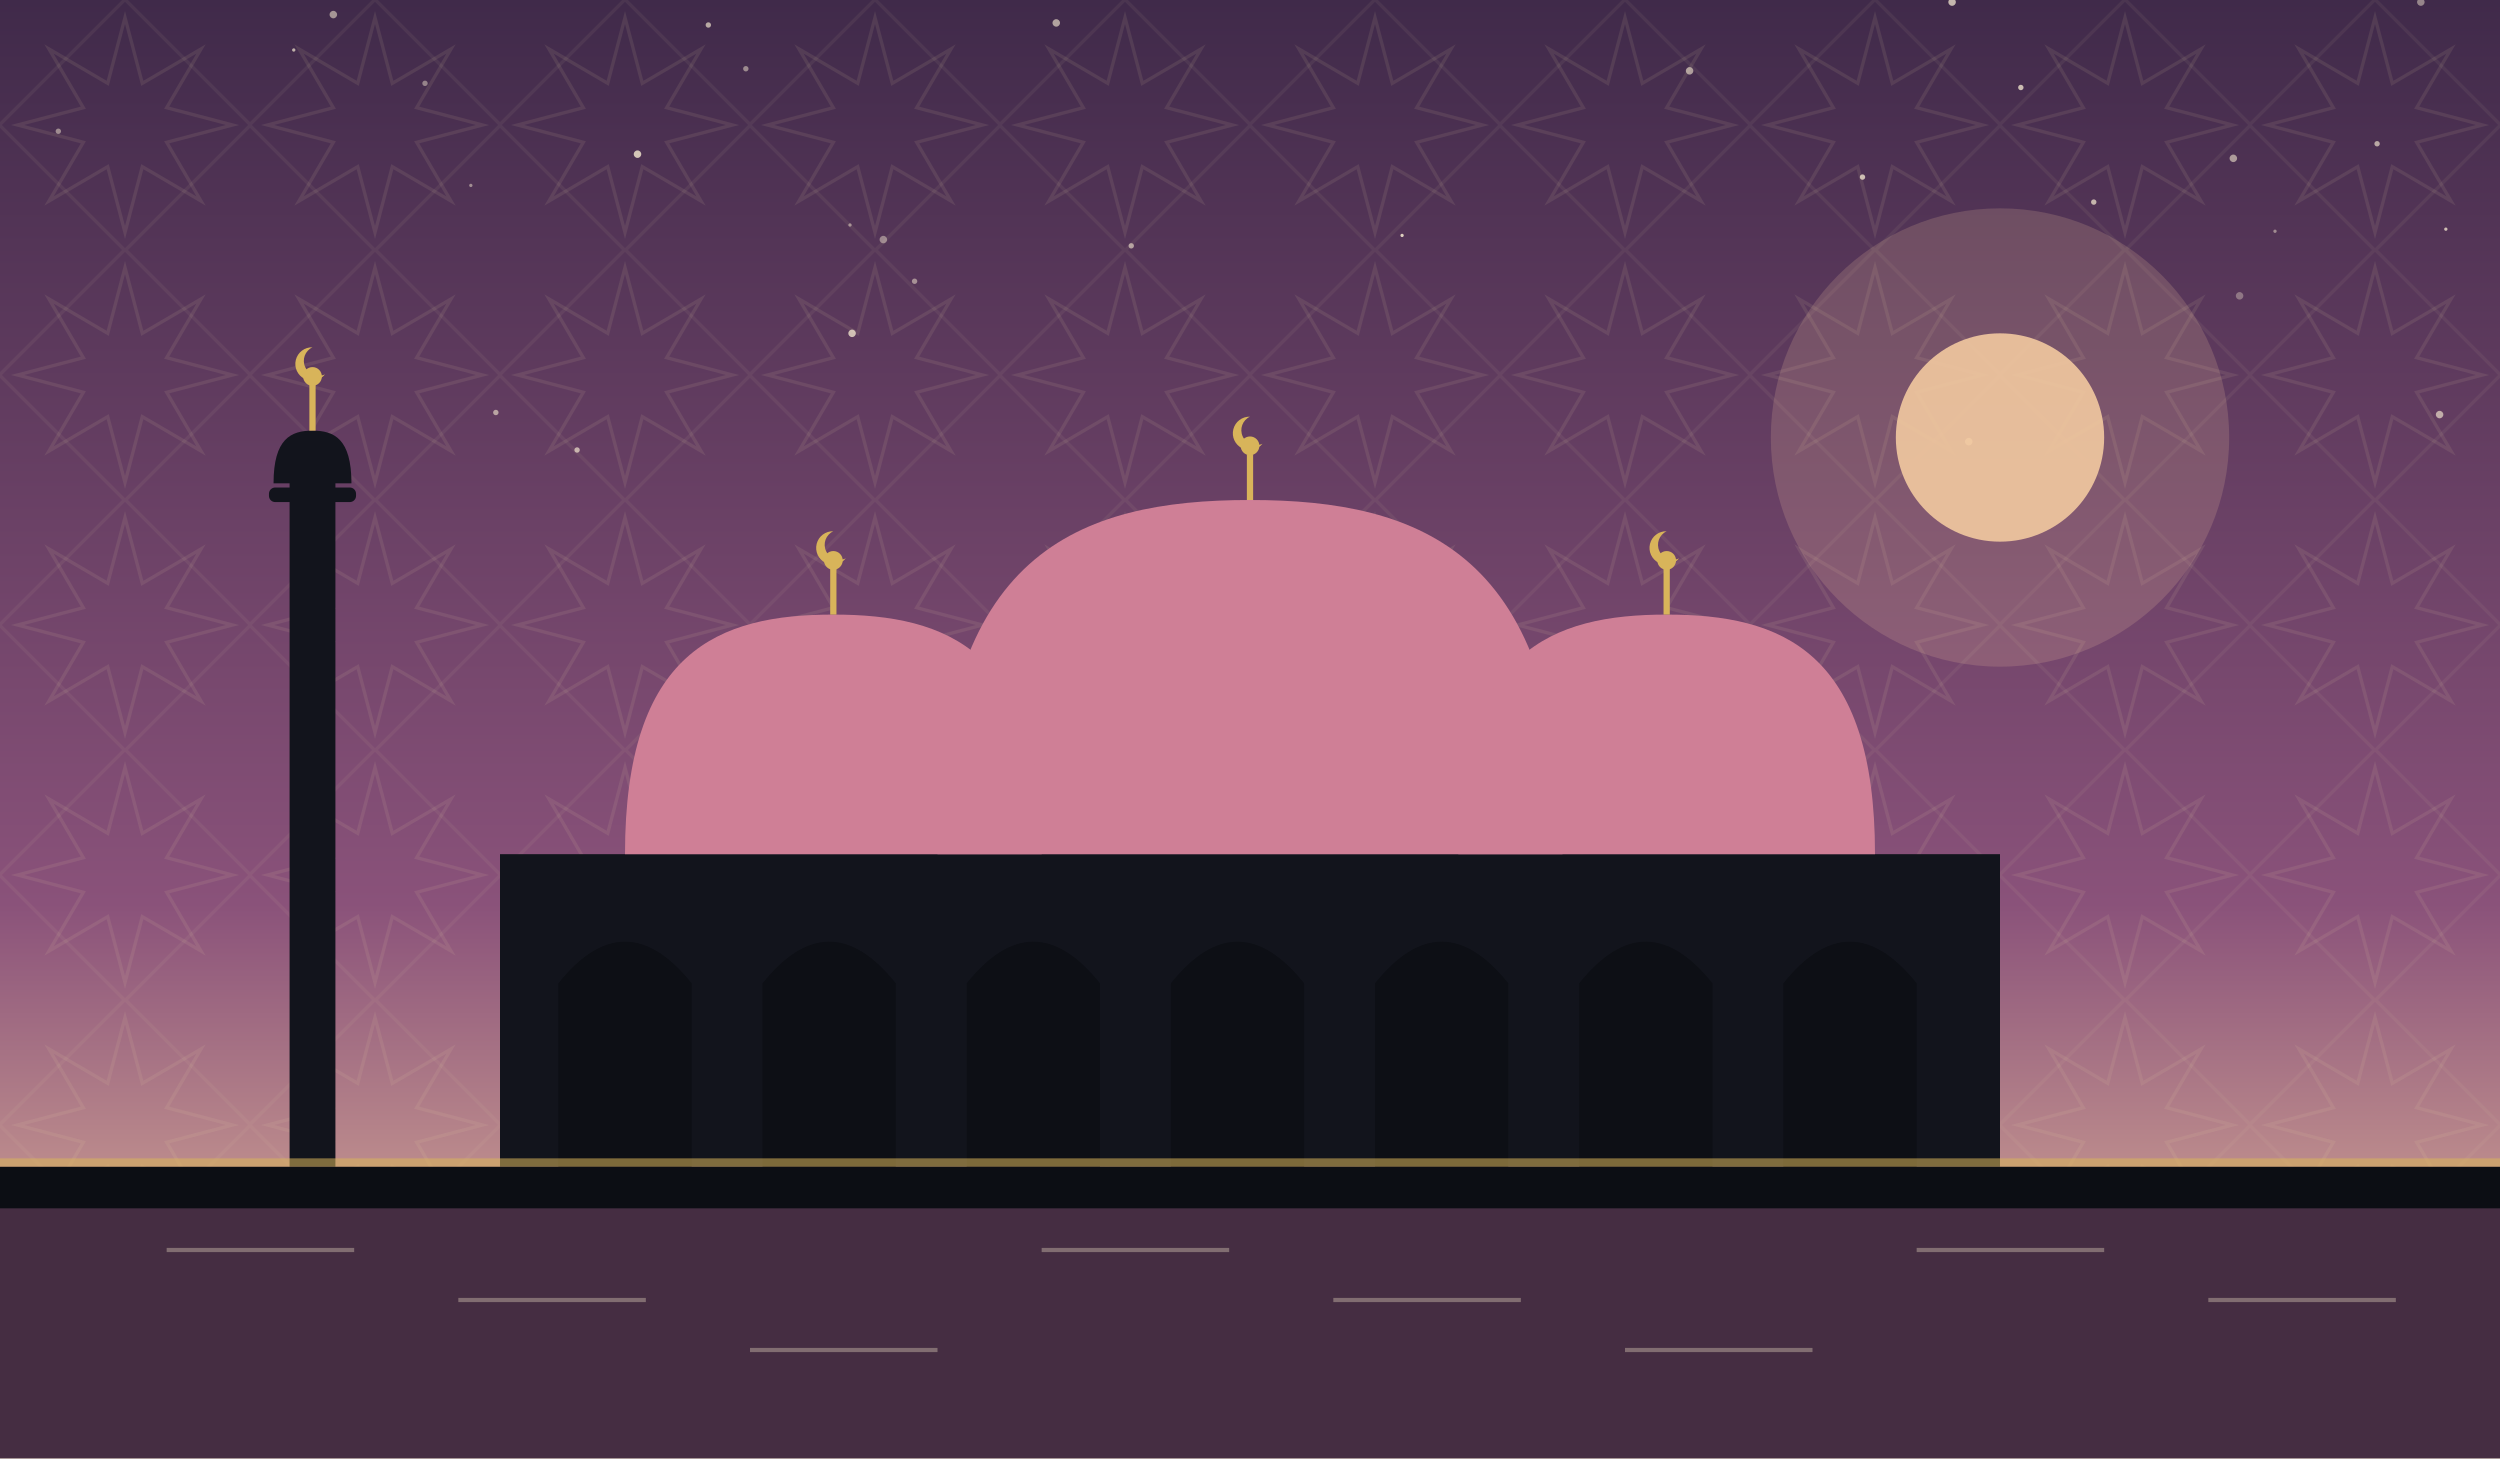
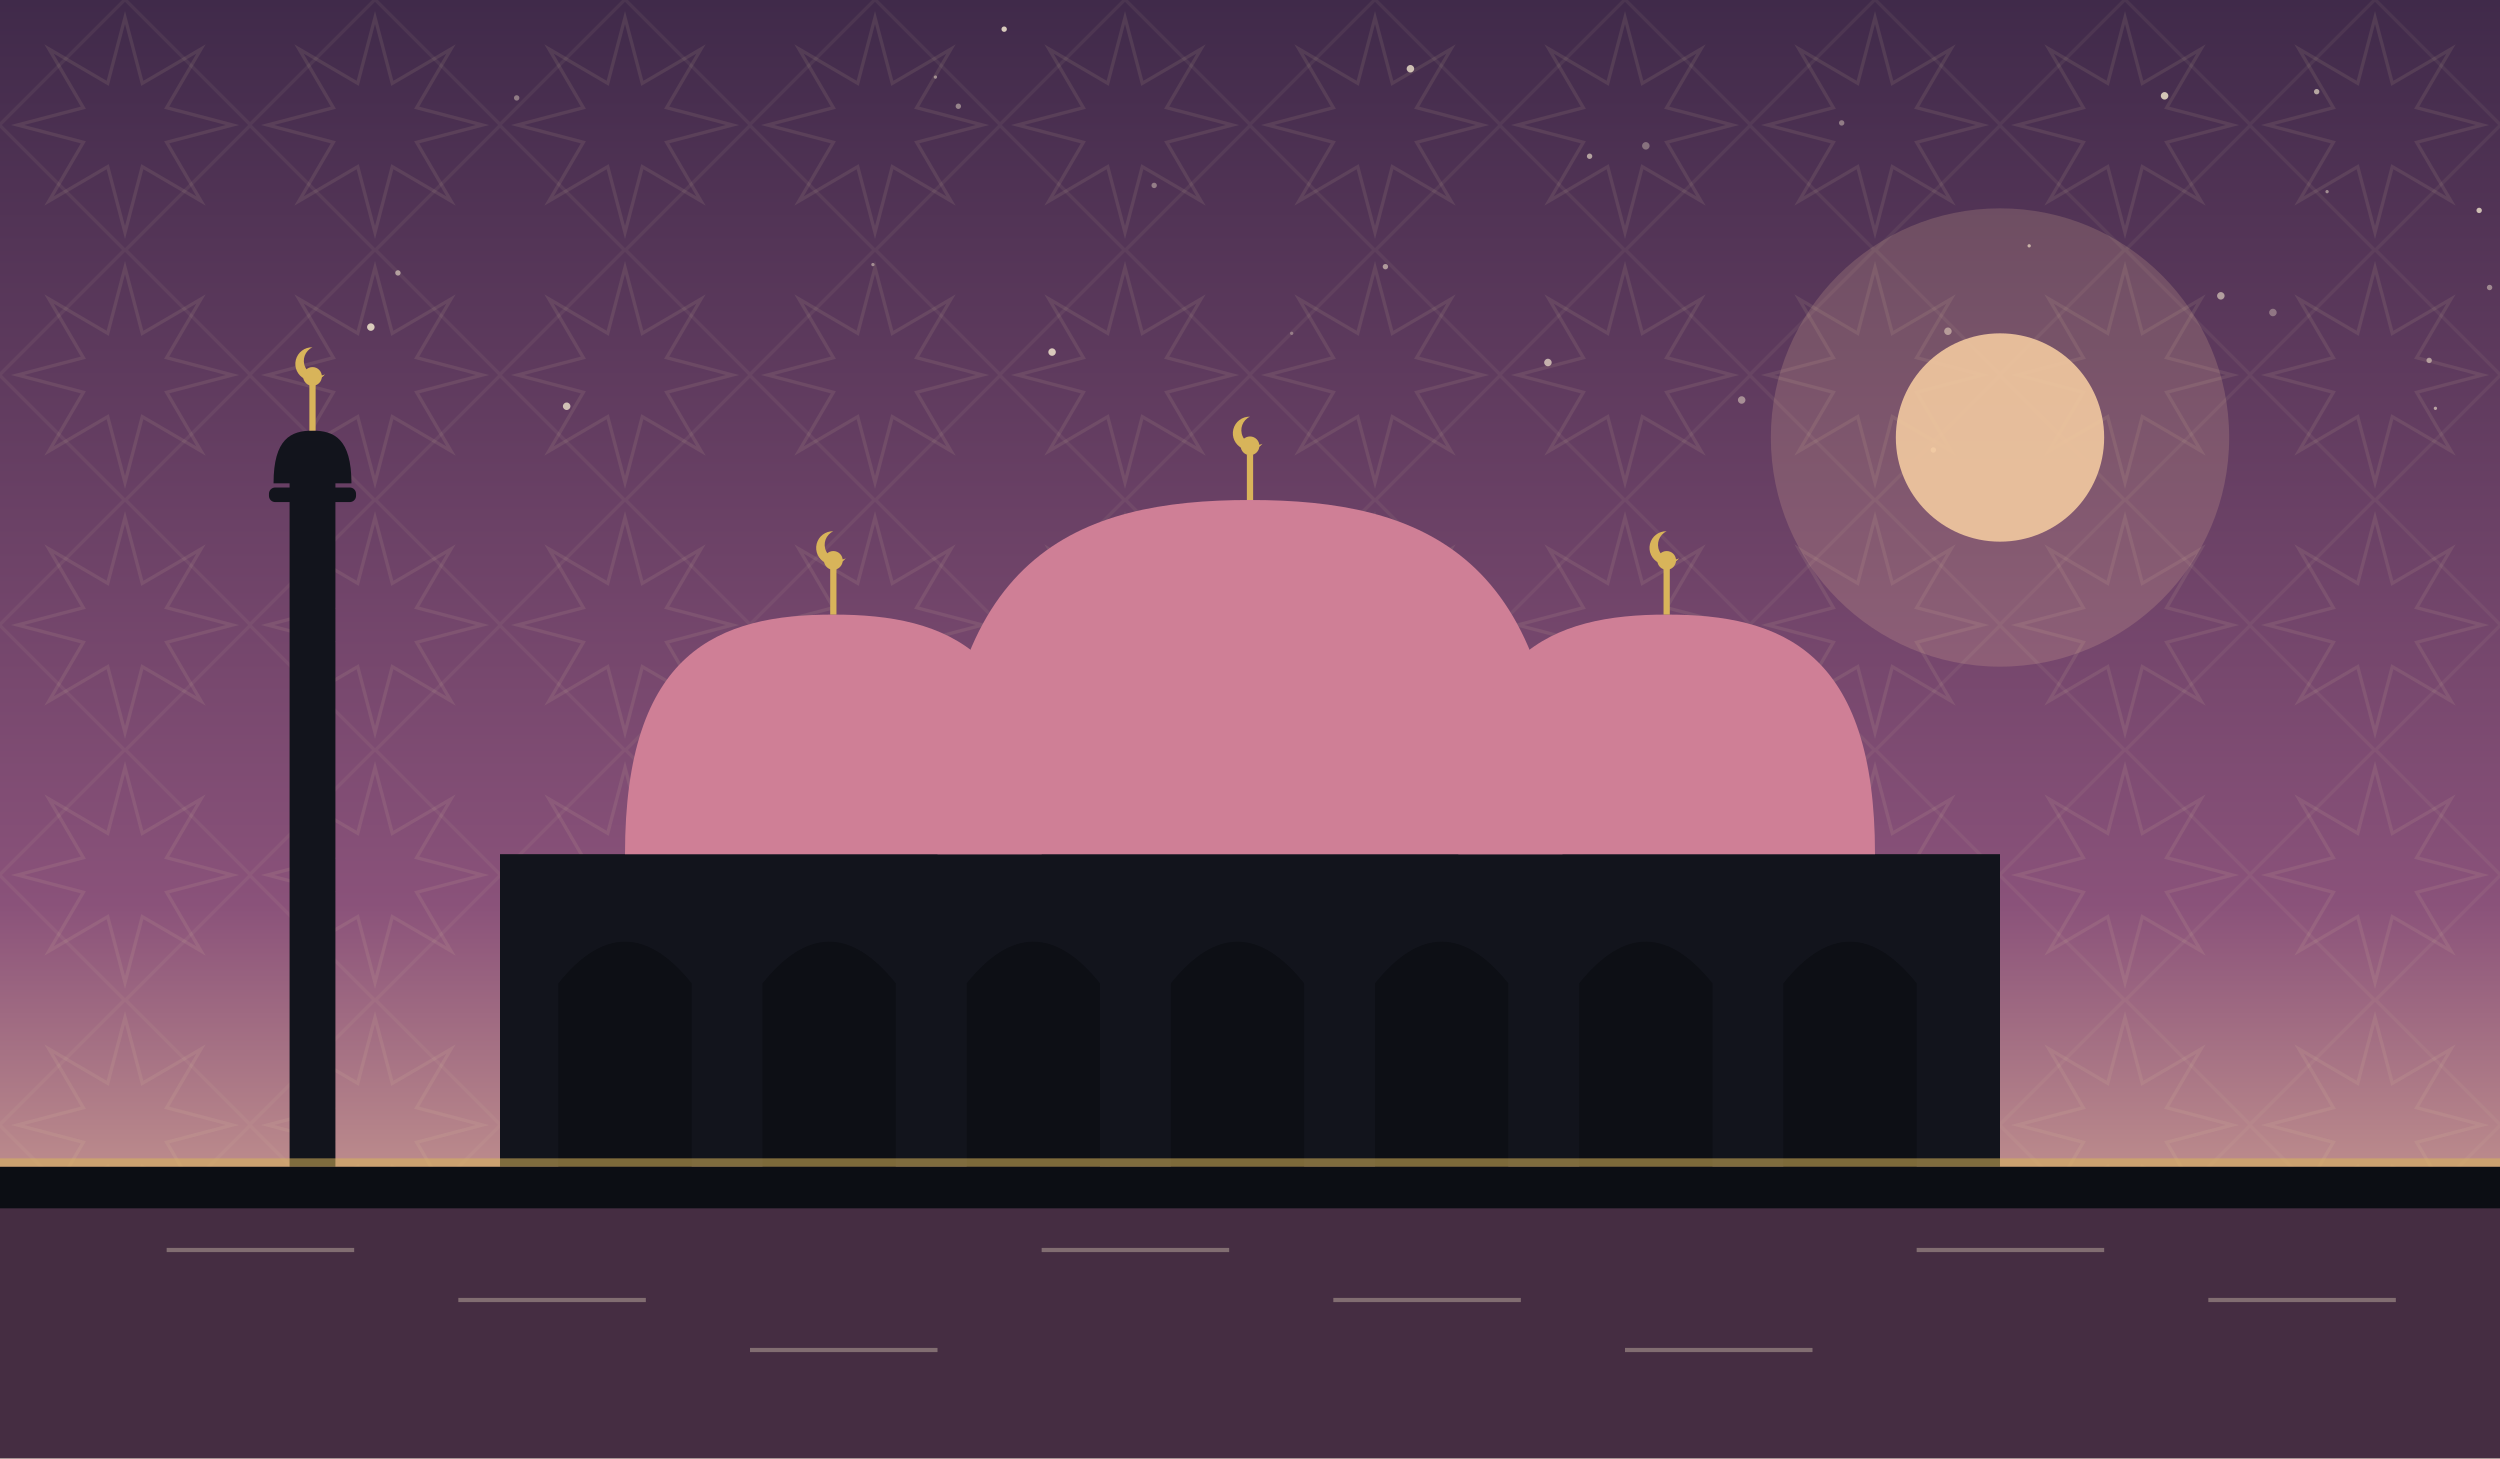
<svg xmlns="http://www.w3.org/2000/svg" viewBox="0 0 1200 700" role="img">
  <defs>
    <linearGradient id="sky" x1="0" y1="0" x2="0" y2="1">
      <stop offset="0" stop-color="#402a4a" />
      <stop offset="0.62" stop-color="#8a527a" />
      <stop offset="1" stop-color="#f2c9a0" />
    </linearGradient>
    <pattern id="g1" width="120" height="120" patternUnits="userSpaceOnUse">
      <polygon points="111.6,60.0 80.0,68.3 96.5,96.5 68.3,80.0 60.0,111.6 51.7,80.0 23.5,96.5 40.0,68.3 8.4,60.0 40.0,51.7 23.5,23.5 51.7,40.0 60.0,8.4 68.3,40.0 96.5,23.5 80.0,51.7" fill="none" stroke="#e8d9a8" stroke-width="1.6" opacity="0.1" />
      <rect x="17.4" y="17.4" width="85.2" height="85.2" fill="none" stroke="#e8d9a8" stroke-width="1.6" opacity="0.07" transform="rotate(45 60.0 60.0)" />
    </pattern>
  </defs>
  <rect width="1200" height="700" fill="url(#sky)" />
  <rect width="1200" height="700" fill="url(#g1)" />
-   <circle cx="408" cy="108" r="0.8" fill="#f7ecd2" opacity="0.49" />
-   <circle cx="1162" cy="1" r="1.8" fill="#f7ecd2" opacity="0.47" />
-   <circle cx="1141" cy="69" r="1.3" fill="#f7ecd2" opacity="0.64" />
-   <circle cx="945" cy="212" r="1.8" fill="#f7ecd2" opacity="0.75" />
-   <circle cx="1174" cy="110" r="0.8" fill="#f7ecd2" opacity="0.75" />
-   <circle cx="28" cy="63" r="1.3" fill="#f7ecd2" opacity="0.49" />
-   <circle cx="507" cy="11" r="1.8" fill="#f7ecd2" opacity="0.62" />
-   <circle cx="811" cy="34" r="1.8" fill="#f7ecd2" opacity="0.59" />
-   <circle cx="340" cy="12" r="1.3" fill="#f7ecd2" opacity="0.65" />
-   <circle cx="894" cy="85" r="1.3" fill="#f7ecd2" opacity="0.75" />
-   <circle cx="673" cy="113" r="0.8" fill="#f7ecd2" opacity="0.84" />
-   <circle cx="277" cy="216" r="1.3" fill="#f7ecd2" opacity="0.67" />
-   <circle cx="306" cy="74" r="1.8" fill="#f7ecd2" opacity="0.79" />
-   <circle cx="160" cy="7" r="1.8" fill="#f7ecd2" opacity="0.55" />
-   <circle cx="439" cy="135" r="1.3" fill="#f7ecd2" opacity="0.50" />
-   <circle cx="543" cy="118" r="1.3" fill="#f7ecd2" opacity="0.59" />
-   <circle cx="1072" cy="76" r="1.8" fill="#f7ecd2" opacity="0.57" />
-   <circle cx="226" cy="89" r="0.8" fill="#f7ecd2" opacity="0.49" />
-   <circle cx="1005" cy="97" r="1.3" fill="#f7ecd2" opacity="0.70" />
-   <circle cx="409" cy="160" r="1.8" fill="#f7ecd2" opacity="0.75" />
-   <circle cx="238" cy="198" r="1.3" fill="#f7ecd2" opacity="0.59" />
-   <circle cx="1092" cy="111" r="0.8" fill="#f7ecd2" opacity="0.47" />
-   <circle cx="1171" cy="199" r="1.8" fill="#f7ecd2" opacity="0.64" />
-   <circle cx="1075" cy="142" r="1.8" fill="#f7ecd2" opacity="0.35" />
-   <circle cx="204" cy="40" r="1.3" fill="#f7ecd2" opacity="0.45" />
-   <circle cx="358" cy="33" r="1.3" fill="#f7ecd2" opacity="0.49" />
-   <circle cx="937" cy="1" r="1.8" fill="#f7ecd2" opacity="0.72" />
-   <circle cx="141" cy="24" r="0.8" fill="#f7ecd2" opacity="0.69" />
-   <circle cx="970" cy="42" r="1.3" fill="#f7ecd2" opacity="0.75" />
-   <circle cx="424" cy="115" r="1.8" fill="#f7ecd2" opacity="0.45" />
+   <circle cx="790" cy="70" r="1.8" fill="#f7ecd2" opacity="0.35" />
+   <circle cx="248" cy="47" r="1.3" fill="#f7ecd2" opacity="0.41" />
+   <circle cx="419" cy="127" r="0.8" fill="#f7ecd2" opacity="0.48" />
+   <circle cx="1039" cy="46" r="1.8" fill="#f7ecd2" opacity="0.79" />
+   <circle cx="836" cy="192" r="1.8" fill="#f7ecd2" opacity="0.47" />
+   <circle cx="554" cy="89" r="1.3" fill="#f7ecd2" opacity="0.41" />
+   <circle cx="505" cy="169" r="1.8" fill="#f7ecd2" opacity="0.80" />
+   <circle cx="665" cy="128" r="1.3" fill="#f7ecd2" opacity="0.55" />
+   <circle cx="482" cy="14" r="1.3" fill="#f7ecd2" opacity="0.83" />
+   <circle cx="460" cy="51" r="1.3" fill="#f7ecd2" opacity="0.45" />
+   <circle cx="191" cy="131" r="1.3" fill="#f7ecd2" opacity="0.56" />
+   <circle cx="1091" cy="150" r="1.8" fill="#f7ecd2" opacity="0.35" />
+   <circle cx="928" cy="216" r="1.3" fill="#f7ecd2" opacity="0.83" />
+   <circle cx="1166" cy="173" r="1.3" fill="#f7ecd2" opacity="0.53" />
+   <circle cx="677" cy="33" r="1.8" fill="#f7ecd2" opacity="0.76" />
+   <circle cx="1117" cy="92" r="0.8" fill="#f7ecd2" opacity="0.49" />
+   <circle cx="974" cy="118" r="0.8" fill="#f7ecd2" opacity="0.67" />
+   <circle cx="272" cy="195" r="1.8" fill="#f7ecd2" opacity="0.75" />
+   <circle cx="763" cy="75" r="1.3" fill="#f7ecd2" opacity="0.60" />
+   <circle cx="743" cy="174" r="1.8" fill="#f7ecd2" opacity="0.67" />
+   <circle cx="620" cy="160" r="0.8" fill="#f7ecd2" opacity="0.35" />
+   <circle cx="178" cy="157" r="1.8" fill="#f7ecd2" opacity="0.81" />
+   <circle cx="449" cy="37" r="0.8" fill="#f7ecd2" opacity="0.48" />
+   <circle cx="1169" cy="196" r="0.8" fill="#f7ecd2" opacity="0.59" />
+   <circle cx="1066" cy="142" r="1.8" fill="#f7ecd2" opacity="0.57" />
+   <circle cx="884" cy="59" r="1.3" fill="#f7ecd2" opacity="0.41" />
+   <circle cx="935" cy="159" r="1.8" fill="#f7ecd2" opacity="0.50" />
+   <circle cx="1195" cy="138" r="1.3" fill="#f7ecd2" opacity="0.45" />
+   <circle cx="1112" cy="44" r="1.3" fill="#f7ecd2" opacity="0.63" />
+   <circle cx="1190" cy="101" r="1.3" fill="#f7ecd2" opacity="0.75" />
  <circle cx="960" cy="210" r="110" fill="#f2c9a0" opacity="0.18" />
  <circle cx="960" cy="210" r="50" fill="#f2c9a0" opacity="0.9" />
  <rect x="240" y="410" width="720" height="150" fill="#12141c" />
  <path d="M 268 560 L 268 472 Q 300 432 332 472 L 332 560 Z" fill="#0c0e14" opacity="0.9" />
  <path d="M 366 560 L 366 472 Q 398 432 430 472 L 430 560 Z" fill="#0c0e14" opacity="0.9" />
  <path d="M 464 560 L 464 472 Q 496 432 528 472 L 528 560 Z" fill="#0c0e14" opacity="0.9" />
  <path d="M 562 560 L 562 472 Q 594 432 626 472 L 626 560 Z" fill="#0c0e14" opacity="0.9" />
  <path d="M 660 560 L 660 472 Q 692 432 724 472 L 724 560 Z" fill="#0c0e14" opacity="0.9" />
  <path d="M 758 560 L 758 472 Q 790 432 822 472 L 822 560 Z" fill="#0c0e14" opacity="0.9" />
  <path d="M 856 560 L 856 472 Q 888 432 920 472 L 920 560 Z" fill="#0c0e14" opacity="0.9" />
  <path d="M 450 410 C 450 265.5, 517.5 240, 600 240 C 682.5 240, 750 265.5, 750 410 Z" fill="#cf7f96" />
  <line x1="600" y1="240" x2="600" y2="218" stroke="#d8b45a" stroke-width="3" />
  <circle cx="600" cy="214" r="4.5" fill="#d8b45a" />
  <path d="M 600 200 a 8 8 0 1 0 6 13 a 6.4 6.4 0 1 1 -6 -13 Z" fill="#d8b45a" />
  <path d="M 300 410 C 300 312.25, 345.0 295, 400 295 C 455.0 295, 500 312.25, 500 410 Z" fill="#cf7f96" />
  <line x1="400" y1="295" x2="400" y2="273" stroke="#d8b45a" stroke-width="3" />
  <circle cx="400" cy="269" r="4.5" fill="#d8b45a" />
  <path d="M 400 255 a 8 8 0 1 0 6 13 a 6.4 6.4 0 1 1 -6 -13 Z" fill="#d8b45a" />
  <path d="M 700 410 C 700 312.25, 745.0 295, 800 295 C 855.0 295, 900 312.25, 900 410 Z" fill="#cf7f96" />
  <line x1="800" y1="295" x2="800" y2="273" stroke="#d8b45a" stroke-width="3" />
  <circle cx="800" cy="269" r="4.5" fill="#d8b45a" />
  <path d="M 800 255 a 8 8 0 1 0 6 13 a 6.4 6.4 0 1 1 -6 -13 Z" fill="#d8b45a" />
  <rect x="139.0" y="230" width="22" height="330" fill="#12141c" />
  <rect x="129.1" y="234" width="41.8" height="7" rx="3" fill="#12141c" />
  <path d="M 131.3 232 C 131.3 210.495, 139.715 206.7, 150 206.7 C 160.285 206.7, 168.7 210.495, 168.7 232 Z" fill="#12141c" />
  <line x1="150" y1="206.7" x2="150" y2="184.7" stroke="#d8b45a" stroke-width="3" />
  <circle cx="150" cy="180.7" r="4.5" fill="#d8b45a" />
  <path d="M 150 166.7 a 8 8 0 1 0 6 13 a 6.4 6.4 0 1 1 -6 -13 Z" fill="#d8b45a" />
  <rect x="0" y="560" width="1200" height="140" fill="#0c0e14" />
  <rect x="0" y="580" width="1200" height="120" fill="#8a527a" opacity="0.45" />
  <g opacity="0.35">
    <line x1="80" y1="600" x2="170" y2="600" stroke="#f2e6c8" stroke-width="2" />
    <line x1="220" y1="624" x2="310" y2="624" stroke="#f2e6c8" stroke-width="2" />
    <line x1="360" y1="648" x2="450" y2="648" stroke="#f2e6c8" stroke-width="2" />
    <line x1="500" y1="600" x2="590" y2="600" stroke="#f2e6c8" stroke-width="2" />
    <line x1="640" y1="624" x2="730" y2="624" stroke="#f2e6c8" stroke-width="2" />
    <line x1="780" y1="648" x2="870" y2="648" stroke="#f2e6c8" stroke-width="2" />
    <line x1="920" y1="600" x2="1010" y2="600" stroke="#f2e6c8" stroke-width="2" />
    <line x1="1060" y1="624" x2="1150" y2="624" stroke="#f2e6c8" stroke-width="2" />
  </g>
  <rect x="0" y="556" width="1200" height="4" fill="#d8b45a" opacity="0.55" />
</svg>
